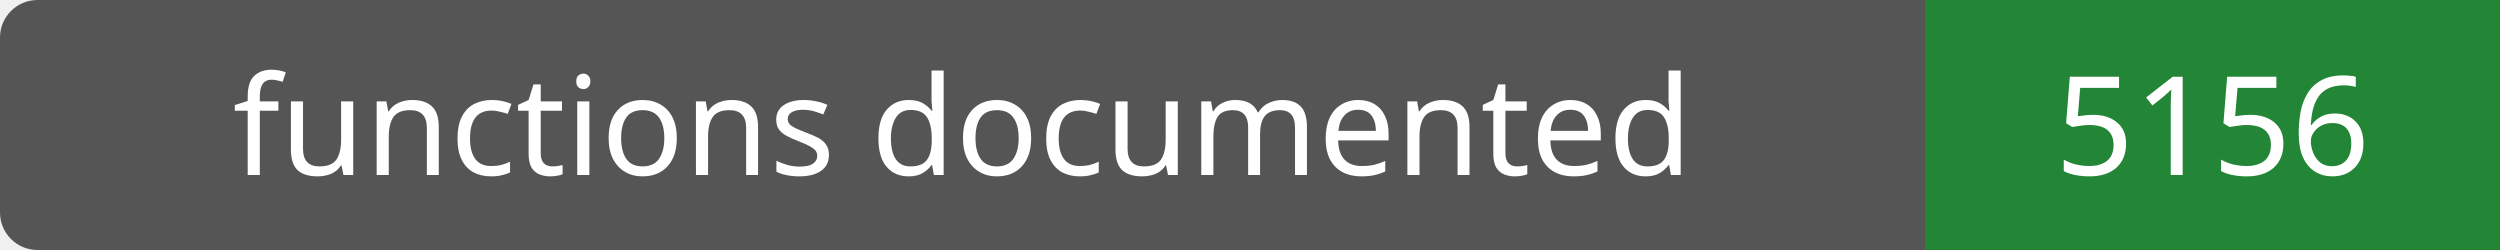
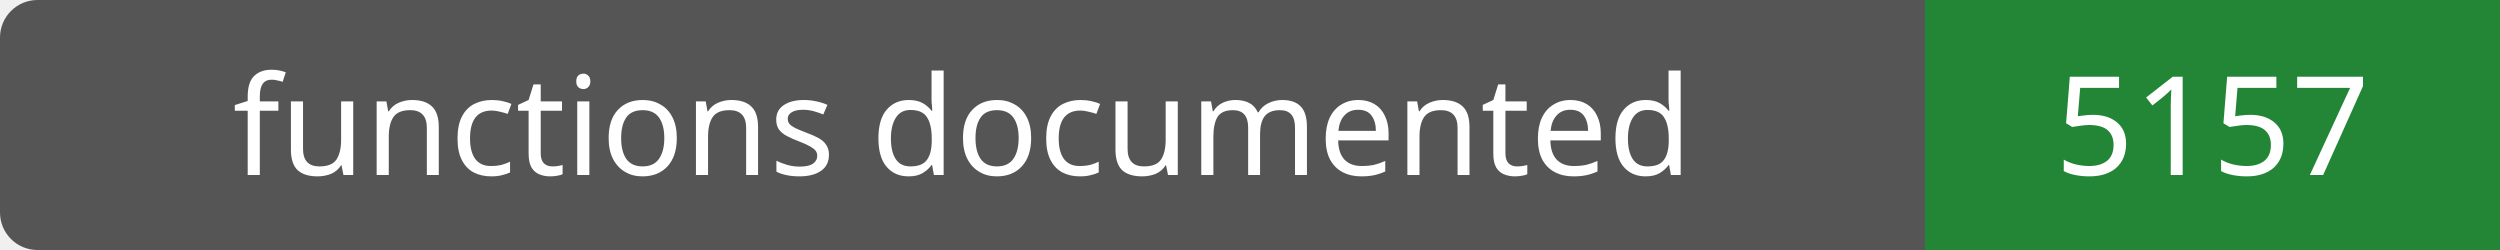
- <svg xmlns="http://www.w3.org/2000/svg" width="200" height="20" role="img" aria-label="functions documented: 5156">
+ <svg xmlns="http://www.w3.org/2000/svg" width="200" height="20" role="img" aria-label="functions documented: 5157">
  <rect width="200" height="20" rx="3" fill="#555" />
  <path fill="#238636" d="M154 0h46v20H154z" />
  <g fill="#fff" text-anchor="middle" font-family="Verdana,sans-serif" font-size="11">
    <text x="77.0" y="14">functions documented</text>
-     <text x="177.0" y="14">5156</text>
+     <text x="177.0" y="14">5157</text>
  </g>
</svg>
